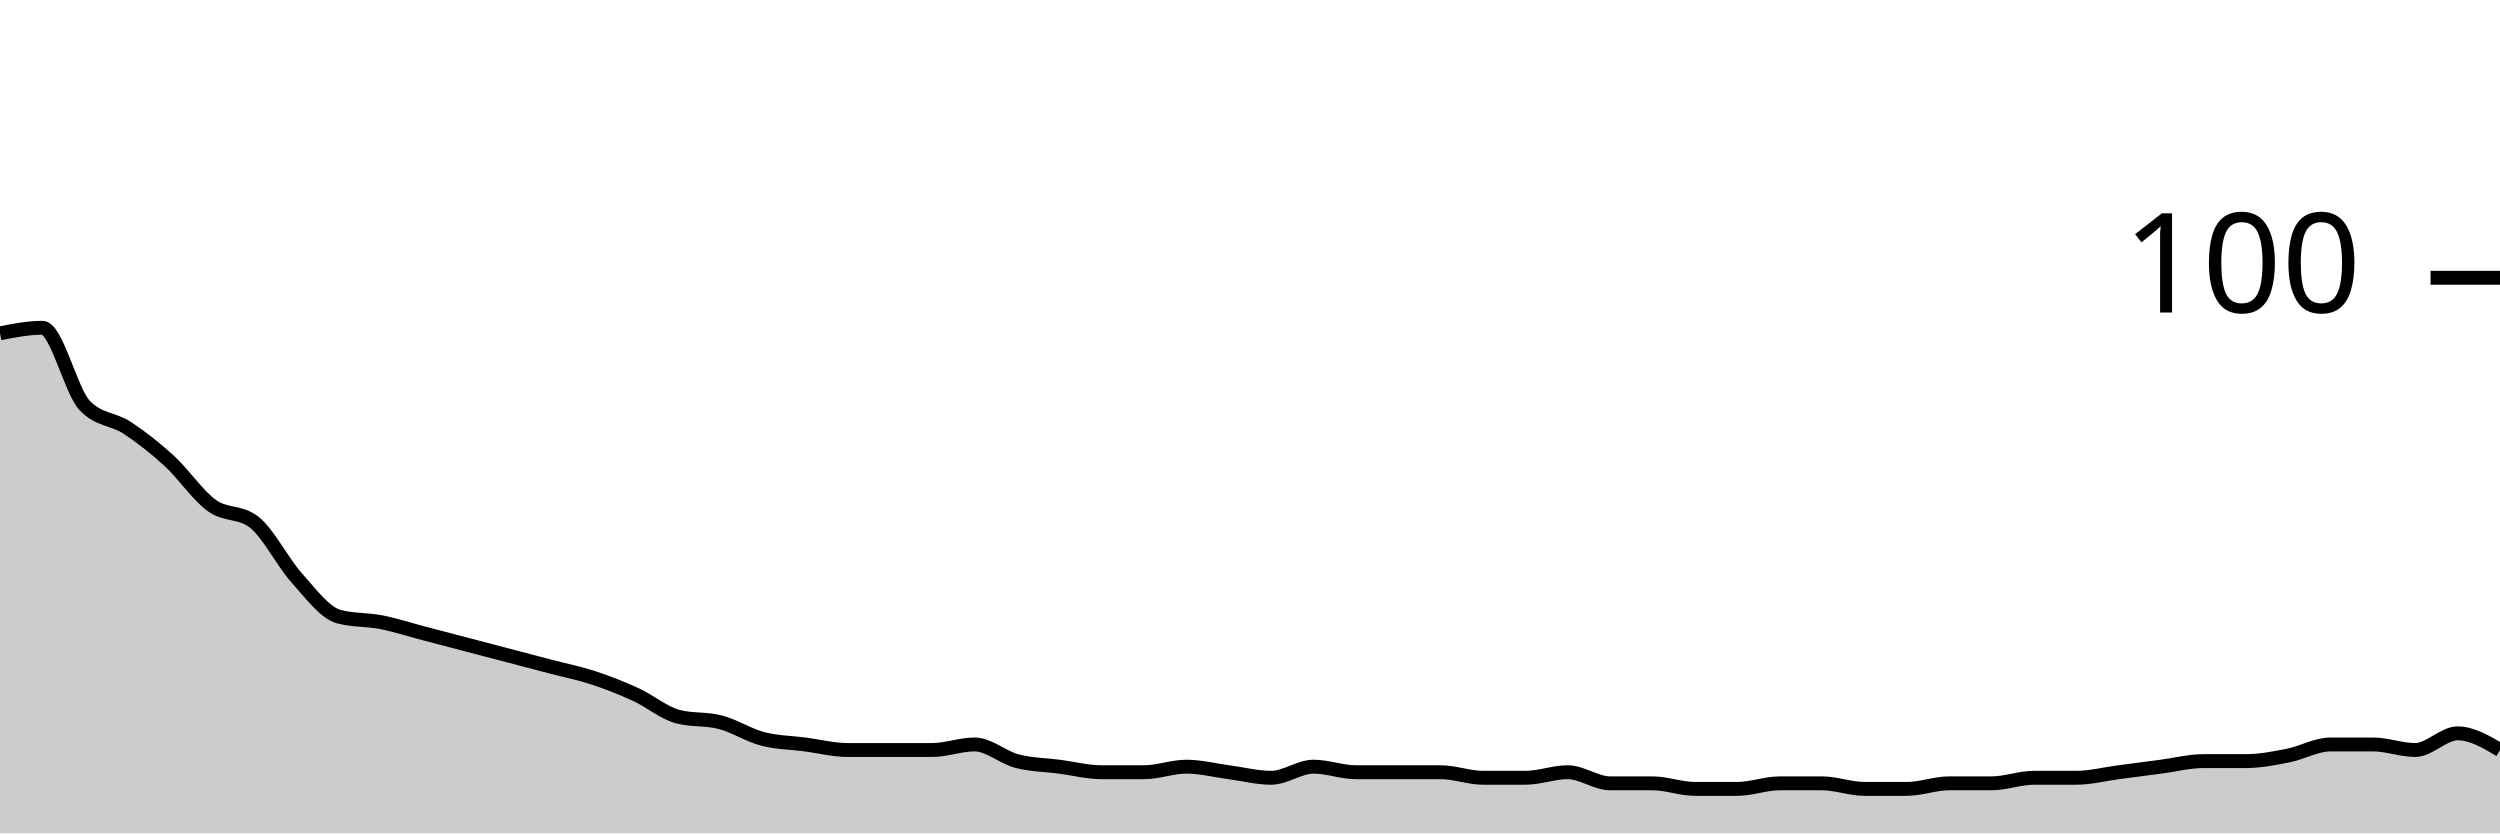
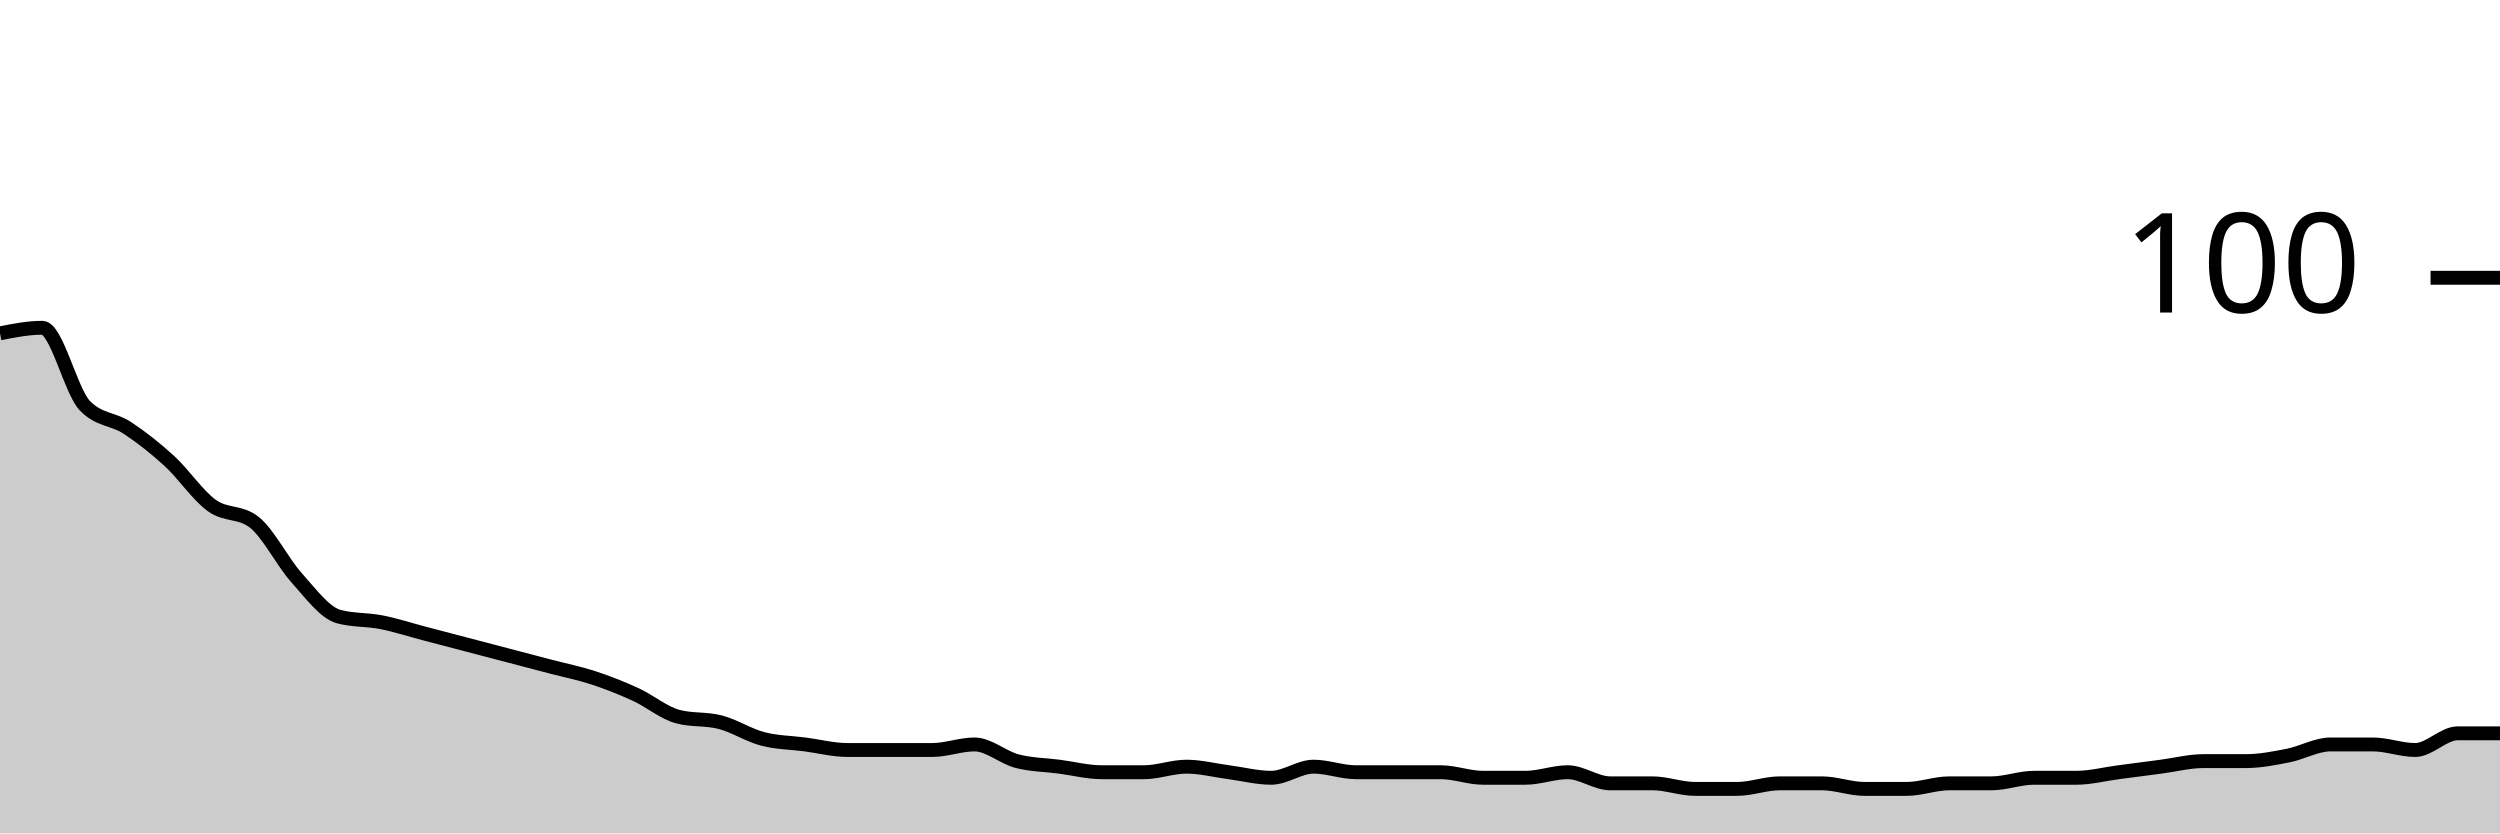
<svg xmlns="http://www.w3.org/2000/svg" viewBox="0 0 180 60">
  <g transform="translate(0,20)">
-     <path class="area" fill="rgba(0, 0, 0, 0.2)" d="M0,4C1.017,3.8,2.034,3.6,3.051,3.6C4.068,3.6,5.085,8.133,6.102,9.2C7.119,10.267,8.136,10.133,9.153,10.8C10.169,11.467,11.186,12.267,12.203,13.2C13.22,14.133,14.237,15.667,15.254,16.4C16.271,17.133,17.288,16.8,18.305,17.6C19.322,18.4,20.339,20.467,21.356,21.6C22.373,22.733,23.39,24.133,24.407,24.4C25.424,24.667,26.441,24.6,27.458,24.8C28.475,25,29.492,25.333,30.508,25.6C31.525,25.867,32.542,26.133,33.559,26.4C34.576,26.667,35.593,26.933,36.61,27.2C37.627,27.467,38.644,27.733,39.661,28C40.678,28.267,41.695,28.467,42.712,28.8C43.729,29.133,44.746,29.533,45.763,30C46.78,30.467,47.797,31.333,48.814,31.6C49.831,31.867,50.847,31.733,51.864,32C52.881,32.267,53.898,32.933,54.915,33.2C55.932,33.467,56.949,33.467,57.966,33.6C58.983,33.733,60,34,61.017,34C62.034,34,63.051,34,64.068,34C65.085,34,66.102,34,67.119,34C68.136,34,69.153,33.6,70.169,33.6C71.186,33.6,72.203,34.533,73.22,34.8C74.237,35.067,75.254,35.067,76.271,35.2C77.288,35.333,78.305,35.6,79.322,35.6C80.339,35.6,81.356,35.6,82.373,35.6C83.39,35.6,84.407,35.2,85.424,35.2C86.441,35.2,87.458,35.467,88.475,35.6C89.492,35.733,90.508,36,91.525,36C92.542,36,93.559,35.2,94.576,35.2C95.593,35.2,96.61,35.6,97.627,35.6C98.644,35.6,99.661,35.6,100.678,35.6C101.695,35.6,102.712,35.6,103.729,35.6C104.746,35.6,105.763,36,106.78,36C107.797,36,108.814,36,109.831,36C110.847,36,111.864,35.6,112.881,35.6C113.898,35.6,114.915,36.4,115.932,36.4C116.949,36.4,117.966,36.4,118.983,36.4C120,36.4,121.017,36.8,122.034,36.8C123.051,36.8,124.068,36.8,125.085,36.8C126.102,36.8,127.119,36.4,128.136,36.4C129.153,36.4,130.169,36.4,131.186,36.4C132.203,36.4,133.22,36.8,134.237,36.8C135.254,36.8,136.271,36.8,137.288,36.8C138.305,36.8,139.322,36.4,140.339,36.4C141.356,36.4,142.373,36.4,143.39,36.4C144.407,36.4,145.424,36,146.441,36C147.458,36,148.475,36,149.492,36C150.508,36,151.525,35.733,152.542,35.6C153.559,35.467,154.576,35.333,155.593,35.2C156.61,35.067,157.627,34.8,158.644,34.8C159.661,34.8,160.678,34.8,161.695,34.8C162.712,34.8,163.729,34.6,164.746,34.4C165.763,34.2,166.78,33.6,167.797,33.6C168.814,33.6,169.831,33.6,170.847,33.6C171.864,33.6,172.881,34,173.898,34C174.915,34,175.932,32.8,176.949,32.8C177.966,32.8,178.983,33.4,180,34L180,40C178.983,40,177.966,40,176.949,40C175.932,40,174.915,40,173.898,40C172.881,40,171.864,40,170.847,40C169.831,40,168.814,40,167.797,40C166.78,40,165.763,40,164.746,40C163.729,40,162.712,40,161.695,40C160.678,40,159.661,40,158.644,40C157.627,40,156.61,40,155.593,40C154.576,40,153.559,40,152.542,40C151.525,40,150.508,40,149.492,40C148.475,40,147.458,40,146.441,40C145.424,40,144.407,40,143.39,40C142.373,40,141.356,40,140.339,40C139.322,40,138.305,40,137.288,40C136.271,40,135.254,40,134.237,40C133.22,40,132.203,40,131.186,40C130.169,40,129.153,40,128.136,40C127.119,40,126.102,40,125.085,40C124.068,40,123.051,40,122.034,40C121.017,40,120,40,118.983,40C117.966,40,116.949,40,115.932,40C114.915,40,113.898,40,112.881,40C111.864,40,110.847,40,109.831,40C108.814,40,107.797,40,106.78,40C105.763,40,104.746,40,103.729,40C102.712,40,101.695,40,100.678,40C99.661,40,98.644,40,97.627,40C96.61,40,95.593,40,94.576,40C93.559,40,92.542,40,91.525,40C90.508,40,89.492,40,88.475,40C87.458,40,86.441,40,85.424,40C84.407,40,83.39,40,82.373,40C81.356,40,80.339,40,79.322,40C78.305,40,77.288,40,76.271,40C75.254,40,74.237,40,73.22,40C72.203,40,71.186,40,70.169,40C69.153,40,68.136,40,67.119,40C66.102,40,65.085,40,64.068,40C63.051,40,62.034,40,61.017,40C60,40,58.983,40,57.966,40C56.949,40,55.932,40,54.915,40C53.898,40,52.881,40,51.864,40C50.847,40,49.831,40,48.814,40C47.797,40,46.78,40,45.763,40C44.746,40,43.729,40,42.712,40C41.695,40,40.678,40,39.661,40C38.644,40,37.627,40,36.61,40C35.593,40,34.576,40,33.559,40C32.542,40,31.525,40,30.508,40C29.492,40,28.475,40,27.458,40C26.441,40,25.424,40,24.407,40C23.39,40,22.373,40,21.356,40C20.339,40,19.322,40,18.305,40C17.288,40,16.271,40,15.254,40C14.237,40,13.22,40,12.203,40C11.186,40,10.169,40,9.153,40C8.136,40,7.119,40,6.102,40C5.085,40,4.068,40,3.051,40C2.034,40,1.017,40,0,40Z" />
-     <path class="line" stroke="black" fill="none" d="M0,4C1.017,3.8,2.034,3.6,3.051,3.6C4.068,3.6,5.085,8.133,6.102,9.2C7.119,10.267,8.136,10.133,9.153,10.8C10.169,11.467,11.186,12.267,12.203,13.2C13.22,14.133,14.237,15.667,15.254,16.4C16.271,17.133,17.288,16.8,18.305,17.6C19.322,18.4,20.339,20.467,21.356,21.6C22.373,22.733,23.39,24.133,24.407,24.4C25.424,24.667,26.441,24.6,27.458,24.8C28.475,25,29.492,25.333,30.508,25.6C31.525,25.867,32.542,26.133,33.559,26.4C34.576,26.667,35.593,26.933,36.61,27.2C37.627,27.467,38.644,27.733,39.661,28C40.678,28.267,41.695,28.467,42.712,28.8C43.729,29.133,44.746,29.533,45.763,30C46.78,30.467,47.797,31.333,48.814,31.6C49.831,31.867,50.847,31.733,51.864,32C52.881,32.267,53.898,32.933,54.915,33.2C55.932,33.467,56.949,33.467,57.966,33.6C58.983,33.733,60,34,61.017,34C62.034,34,63.051,34,64.068,34C65.085,34,66.102,34,67.119,34C68.136,34,69.153,33.6,70.169,33.6C71.186,33.6,72.203,34.533,73.22,34.8C74.237,35.067,75.254,35.067,76.271,35.2C77.288,35.333,78.305,35.6,79.322,35.6C80.339,35.6,81.356,35.6,82.373,35.6C83.39,35.6,84.407,35.2,85.424,35.2C86.441,35.2,87.458,35.467,88.475,35.6C89.492,35.733,90.508,36,91.525,36C92.542,36,93.559,35.2,94.576,35.2C95.593,35.2,96.61,35.6,97.627,35.6C98.644,35.6,99.661,35.6,100.678,35.6C101.695,35.6,102.712,35.6,103.729,35.6C104.746,35.6,105.763,36,106.78,36C107.797,36,108.814,36,109.831,36C110.847,36,111.864,35.6,112.881,35.6C113.898,35.6,114.915,36.4,115.932,36.4C116.949,36.4,117.966,36.4,118.983,36.4C120,36.4,121.017,36.8,122.034,36.8C123.051,36.8,124.068,36.8,125.085,36.8C126.102,36.8,127.119,36.4,128.136,36.4C129.153,36.4,130.169,36.4,131.186,36.4C132.203,36.4,133.22,36.8,134.237,36.8C135.254,36.8,136.271,36.8,137.288,36.8C138.305,36.8,139.322,36.4,140.339,36.4C141.356,36.4,142.373,36.4,143.39,36.4C144.407,36.4,145.424,36,146.441,36C147.458,36,148.475,36,149.492,36C150.508,36,151.525,35.733,152.542,35.6C153.559,35.467,154.576,35.333,155.593,35.2C156.61,35.067,157.627,34.8,158.644,34.8C159.661,34.8,160.678,34.8,161.695,34.8C162.712,34.8,163.729,34.6,164.746,34.4C165.763,34.2,166.78,33.6,167.797,33.6C168.814,33.6,169.831,33.6,170.847,33.6C171.864,33.6,172.881,34,173.898,34C174.915,34,175.932,32.8,176.949,32.8C177.966,32.8,178.983,33.4,180,34" />
+     <path class="area" fill="rgba(0, 0, 0, 0.2)" d="M0,4C1.017,3.8,2.034,3.6,3.051,3.6C4.068,3.6,5.085,8.133,6.102,9.2C7.119,10.267,8.136,10.133,9.153,10.8C10.169,11.467,11.186,12.267,12.203,13.2C13.22,14.133,14.237,15.667,15.254,16.4C16.271,17.133,17.288,16.8,18.305,17.6C19.322,18.4,20.339,20.467,21.356,21.6C22.373,22.733,23.39,24.133,24.407,24.4C25.424,24.667,26.441,24.6,27.458,24.8C28.475,25,29.492,25.333,30.508,25.6C31.525,25.867,32.542,26.133,33.559,26.4C34.576,26.667,35.593,26.933,36.61,27.2C37.627,27.467,38.644,27.733,39.661,28C40.678,28.267,41.695,28.467,42.712,28.8C43.729,29.133,44.746,29.533,45.763,30C46.78,30.467,47.797,31.333,48.814,31.6C49.831,31.867,50.847,31.733,51.864,32C52.881,32.267,53.898,32.933,54.915,33.2C55.932,33.467,56.949,33.467,57.966,33.6C58.983,33.733,60,34,61.017,34C62.034,34,63.051,34,64.068,34C65.085,34,66.102,34,67.119,34C68.136,34,69.153,33.6,70.169,33.6C71.186,33.6,72.203,34.533,73.22,34.8C74.237,35.067,75.254,35.067,76.271,35.2C77.288,35.333,78.305,35.6,79.322,35.6C80.339,35.6,81.356,35.6,82.373,35.6C83.39,35.6,84.407,35.2,85.424,35.2C86.441,35.2,87.458,35.467,88.475,35.6C89.492,35.733,90.508,36,91.525,36C92.542,36,93.559,35.2,94.576,35.2C95.593,35.2,96.61,35.6,97.627,35.6C98.644,35.6,99.661,35.6,100.678,35.6C101.695,35.6,102.712,35.6,103.729,35.6C104.746,35.6,105.763,36,106.78,36C107.797,36,108.814,36,109.831,36C110.847,36,111.864,35.6,112.881,35.6C113.898,35.6,114.915,36.4,115.932,36.4C116.949,36.4,117.966,36.4,118.983,36.4C120,36.4,121.017,36.8,122.034,36.8C123.051,36.8,124.068,36.8,125.085,36.8C126.102,36.8,127.119,36.4,128.136,36.4C129.153,36.4,130.169,36.4,131.186,36.4C132.203,36.4,133.22,36.8,134.237,36.8C135.254,36.8,136.271,36.8,137.288,36.8C138.305,36.8,139.322,36.4,140.339,36.4C141.356,36.4,142.373,36.4,143.39,36.4C144.407,36.4,145.424,36,146.441,36C147.458,36,148.475,36,149.492,36C150.508,36,151.525,35.733,152.542,35.6C153.559,35.467,154.576,35.333,155.593,35.2C156.61,35.067,157.627,34.8,158.644,34.8C159.661,34.8,160.678,34.8,161.695,34.8C162.712,34.8,163.729,34.6,164.746,34.4C165.763,34.2,166.78,33.6,167.797,33.6C168.814,33.6,169.831,33.6,170.847,33.6C171.864,33.6,172.881,34,173.898,34C174.915,34,175.932,32.8,176.949,32.8C177.966,32.8,178.983,32.8,180,32.8L180,40C178.983,40,177.966,40,176.949,40C175.932,40,174.915,40,173.898,40C172.881,40,171.864,40,170.847,40C169.831,40,168.814,40,167.797,40C166.78,40,165.763,40,164.746,40C163.729,40,162.712,40,161.695,40C160.678,40,159.661,40,158.644,40C157.627,40,156.61,40,155.593,40C154.576,40,153.559,40,152.542,40C151.525,40,150.508,40,149.492,40C148.475,40,147.458,40,146.441,40C145.424,40,144.407,40,143.39,40C142.373,40,141.356,40,140.339,40C139.322,40,138.305,40,137.288,40C136.271,40,135.254,40,134.237,40C133.22,40,132.203,40,131.186,40C130.169,40,129.153,40,128.136,40C127.119,40,126.102,40,125.085,40C124.068,40,123.051,40,122.034,40C121.017,40,120,40,118.983,40C117.966,40,116.949,40,115.932,40C114.915,40,113.898,40,112.881,40C111.864,40,110.847,40,109.831,40C108.814,40,107.797,40,106.78,40C105.763,40,104.746,40,103.729,40C102.712,40,101.695,40,100.678,40C99.661,40,98.644,40,97.627,40C96.61,40,95.593,40,94.576,40C93.559,40,92.542,40,91.525,40C90.508,40,89.492,40,88.475,40C87.458,40,86.441,40,85.424,40C84.407,40,83.39,40,82.373,40C81.356,40,80.339,40,79.322,40C78.305,40,77.288,40,76.271,40C75.254,40,74.237,40,73.22,40C72.203,40,71.186,40,70.169,40C69.153,40,68.136,40,67.119,40C66.102,40,65.085,40,64.068,40C63.051,40,62.034,40,61.017,40C60,40,58.983,40,57.966,40C56.949,40,55.932,40,54.915,40C53.898,40,52.881,40,51.864,40C50.847,40,49.831,40,48.814,40C47.797,40,46.78,40,45.763,40C44.746,40,43.729,40,42.712,40C41.695,40,40.678,40,39.661,40C38.644,40,37.627,40,36.61,40C35.593,40,34.576,40,33.559,40C32.542,40,31.525,40,30.508,40C29.492,40,28.475,40,27.458,40C26.441,40,25.424,40,24.407,40C23.39,40,22.373,40,21.356,40C20.339,40,19.322,40,18.305,40C17.288,40,16.271,40,15.254,40C14.237,40,13.22,40,12.203,40C11.186,40,10.169,40,9.153,40C8.136,40,7.119,40,6.102,40C5.085,40,4.068,40,3.051,40C2.034,40,1.017,40,0,40Z" />
+     <path class="line" stroke="black" fill="none" d="M0,4C1.017,3.8,2.034,3.6,3.051,3.6C4.068,3.6,5.085,8.133,6.102,9.2C7.119,10.267,8.136,10.133,9.153,10.8C10.169,11.467,11.186,12.267,12.203,13.2C13.22,14.133,14.237,15.667,15.254,16.4C16.271,17.133,17.288,16.8,18.305,17.6C19.322,18.4,20.339,20.467,21.356,21.6C22.373,22.733,23.39,24.133,24.407,24.4C25.424,24.667,26.441,24.6,27.458,24.8C28.475,25,29.492,25.333,30.508,25.6C31.525,25.867,32.542,26.133,33.559,26.4C34.576,26.667,35.593,26.933,36.61,27.2C37.627,27.467,38.644,27.733,39.661,28C40.678,28.267,41.695,28.467,42.712,28.8C43.729,29.133,44.746,29.533,45.763,30C46.78,30.467,47.797,31.333,48.814,31.6C49.831,31.867,50.847,31.733,51.864,32C52.881,32.267,53.898,32.933,54.915,33.2C55.932,33.467,56.949,33.467,57.966,33.6C58.983,33.733,60,34,61.017,34C62.034,34,63.051,34,64.068,34C65.085,34,66.102,34,67.119,34C68.136,34,69.153,33.6,70.169,33.6C71.186,33.6,72.203,34.533,73.22,34.8C74.237,35.067,75.254,35.067,76.271,35.2C77.288,35.333,78.305,35.6,79.322,35.6C80.339,35.6,81.356,35.6,82.373,35.6C83.39,35.6,84.407,35.2,85.424,35.2C86.441,35.2,87.458,35.467,88.475,35.6C89.492,35.733,90.508,36,91.525,36C92.542,36,93.559,35.2,94.576,35.2C95.593,35.2,96.61,35.6,97.627,35.6C98.644,35.6,99.661,35.6,100.678,35.6C101.695,35.6,102.712,35.6,103.729,35.6C104.746,35.6,105.763,36,106.78,36C107.797,36,108.814,36,109.831,36C110.847,36,111.864,35.6,112.881,35.6C113.898,35.6,114.915,36.4,115.932,36.4C116.949,36.4,117.966,36.4,118.983,36.4C120,36.4,121.017,36.8,122.034,36.8C123.051,36.8,124.068,36.8,125.085,36.8C126.102,36.8,127.119,36.4,128.136,36.4C129.153,36.4,130.169,36.4,131.186,36.4C132.203,36.4,133.22,36.8,134.237,36.8C135.254,36.8,136.271,36.8,137.288,36.8C138.305,36.8,139.322,36.4,140.339,36.4C141.356,36.4,142.373,36.4,143.39,36.4C144.407,36.4,145.424,36,146.441,36C147.458,36,148.475,36,149.492,36C150.508,36,151.525,35.733,152.542,35.6C153.559,35.467,154.576,35.333,155.593,35.2C156.61,35.067,157.627,34.8,158.644,34.8C159.661,34.8,160.678,34.8,161.695,34.8C162.712,34.8,163.729,34.6,164.746,34.4C165.763,34.2,166.78,33.6,167.797,33.6C168.814,33.6,169.831,33.6,170.847,33.6C171.864,33.6,172.881,34,173.898,34C174.915,34,175.932,32.8,176.949,32.8C177.966,32.8,178.983,32.8,180,32.8" />
    <path class="axis-ceiling" stroke-width="1" stroke="black" fill="none" d="M175,0L180,0" />
    <text class="axis-ceiling-label" font-family="sans-serif" text-anchor="end" font-size="10px" x="170" y="2.5">100</text>
  </g>
</svg>
